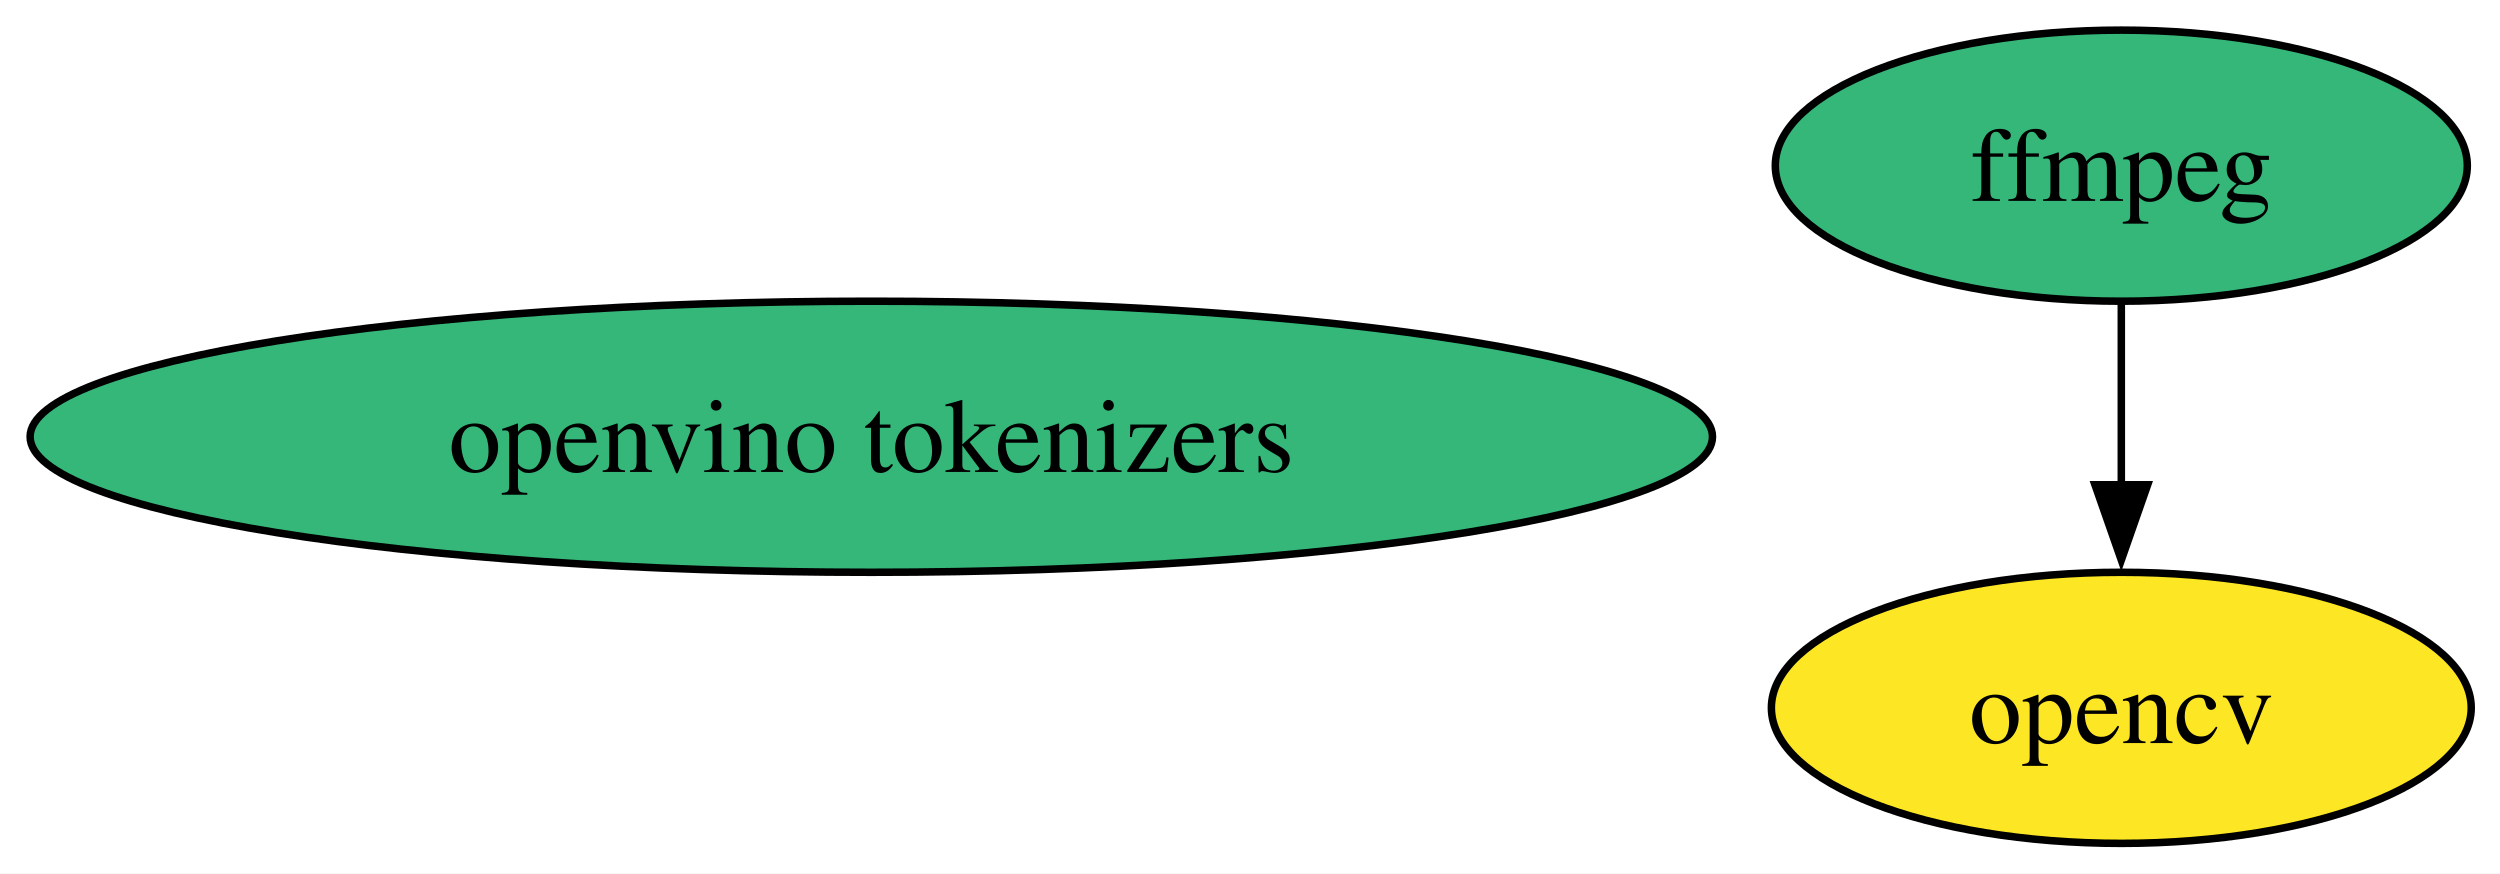
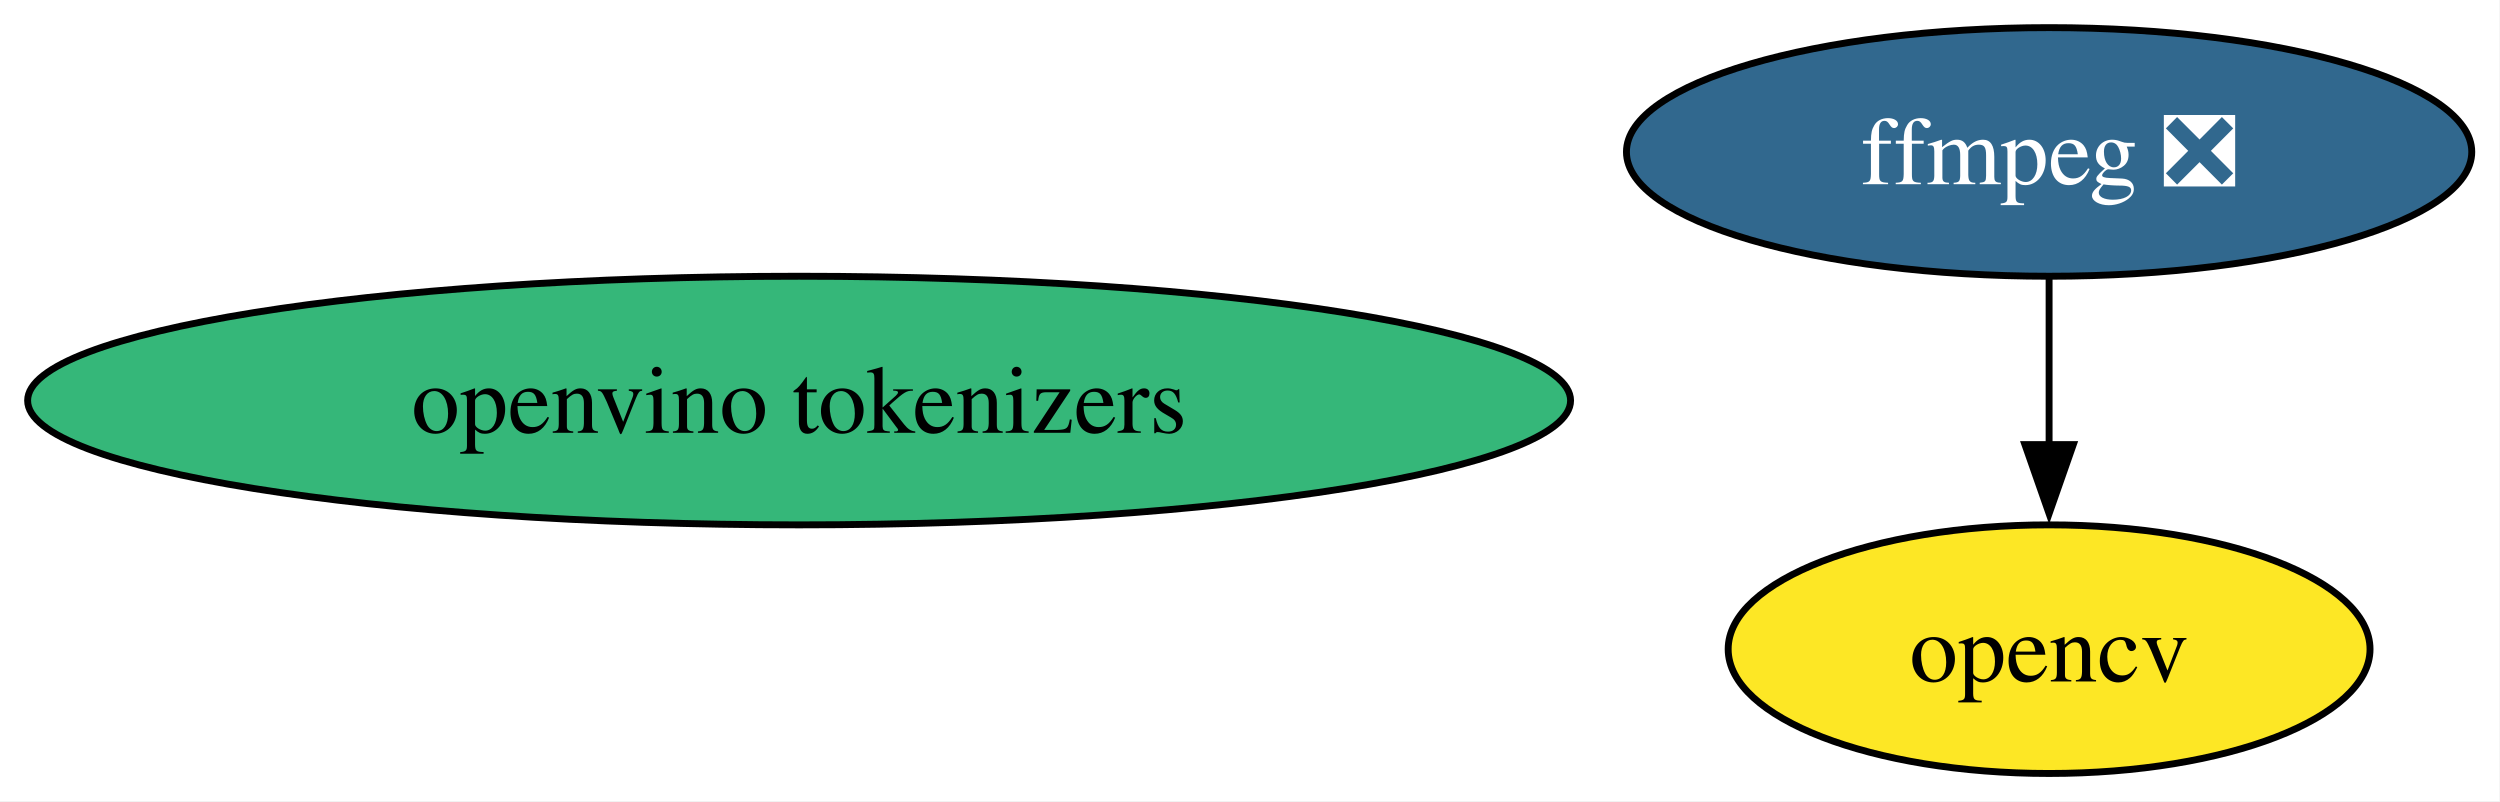
- <svg xmlns="http://www.w3.org/2000/svg" xmlns:xlink="http://www.w3.org/1999/xlink" width="332pt" height="116pt" viewBox="0.00 0.00 332.00 116.00">
+ <svg xmlns="http://www.w3.org/2000/svg" xmlns:xlink="http://www.w3.org/1999/xlink" width="362pt" height="116pt" viewBox="0.00 0.00 362.00 116.00">
  <g id="graph0" class="graph" transform="scale(1 1) rotate(0) translate(4 112)">
-     <polygon fill="white" stroke="none" points="-4,4 -4,-112 328.18,-112 328.18,4 -4,4" />
+     <polygon fill="white" stroke="none" points="-4,4 -4,-112 357.91,-112 357.91,4 -4,4" />
    <g id="node1" class="node">
      <g id="a_node1">
-         <a xlink:href="https://github.com/conda-forge/ffmpeg-feedstock" xlink:title="ffmpeg">
-           <ellipse fill="#35b779" stroke="black" cx="277.71" cy="-90" rx="45.95" ry="18" />
-           <text xml:space="preserve" text-anchor="middle" x="277.71" y="-85.33" font-family="Times,serif" font-size="14.00">ffmpeg</text>
+         <a xlink:href="https://github.com/conda-forge/ffmpeg-feedstock/pull/390" xlink:title="ffmpeg ❎">
+           <ellipse fill="#31688e" stroke="black" cx="292.71" cy="-90" rx="61.2" ry="18" />
+           <text xml:space="preserve" text-anchor="middle" x="292.71" y="-85.33" font-family="Times,serif" font-size="14.00" fill="white">ffmpeg ❎</text>
        </a>
      </g>
    </g>
    <g id="node2" class="node">
      <g id="a_node2">
        <a xlink:href="https://github.com/conda-forge/opencv-feedstock" xlink:title="opencv">
-           <ellipse fill="#fde725" stroke="black" cx="277.71" cy="-18" rx="46.47" ry="18" />
-           <text xml:space="preserve" text-anchor="middle" x="277.71" y="-13.32" font-family="Times,serif" font-size="14.00">opencv</text>
+           <ellipse fill="#fde725" stroke="black" cx="292.71" cy="-18" rx="46.47" ry="18" />
+           <text xml:space="preserve" text-anchor="middle" x="292.71" y="-13.32" font-family="Times,serif" font-size="14.00">opencv</text>
        </a>
      </g>
    </g>
    <g id="edge1" class="edge">
-       <path fill="none" stroke="black" d="M277.71,-71.7C277.71,-64.41 277.71,-55.73 277.71,-47.54" />
-       <polygon fill="black" stroke="black" points="281.21,-47.62 277.71,-37.62 274.21,-47.62 281.21,-47.62" />
+       <path fill="none" stroke="black" d="M292.71,-71.7C292.71,-64.41 292.71,-55.73 292.71,-47.54" />
+       <polygon fill="black" stroke="black" points="296.21,-47.62 292.71,-37.62 289.21,-47.62 296.21,-47.62" />
    </g>
    <g id="node3" class="node">
      <g id="a_node3">
        <a xlink:href="https://github.com/conda-forge/openvino-tokenizers-feedstock" xlink:title="openvino tokenizers">
          <ellipse fill="#35b779" stroke="black" cx="111.71" cy="-54" rx="111.71" ry="18" />
          <text xml:space="preserve" text-anchor="middle" x="111.71" y="-49.33" font-family="Times,serif" font-size="14.00">openvino tokenizers</text>
        </a>
      </g>
    </g>
  </g>
</svg>
